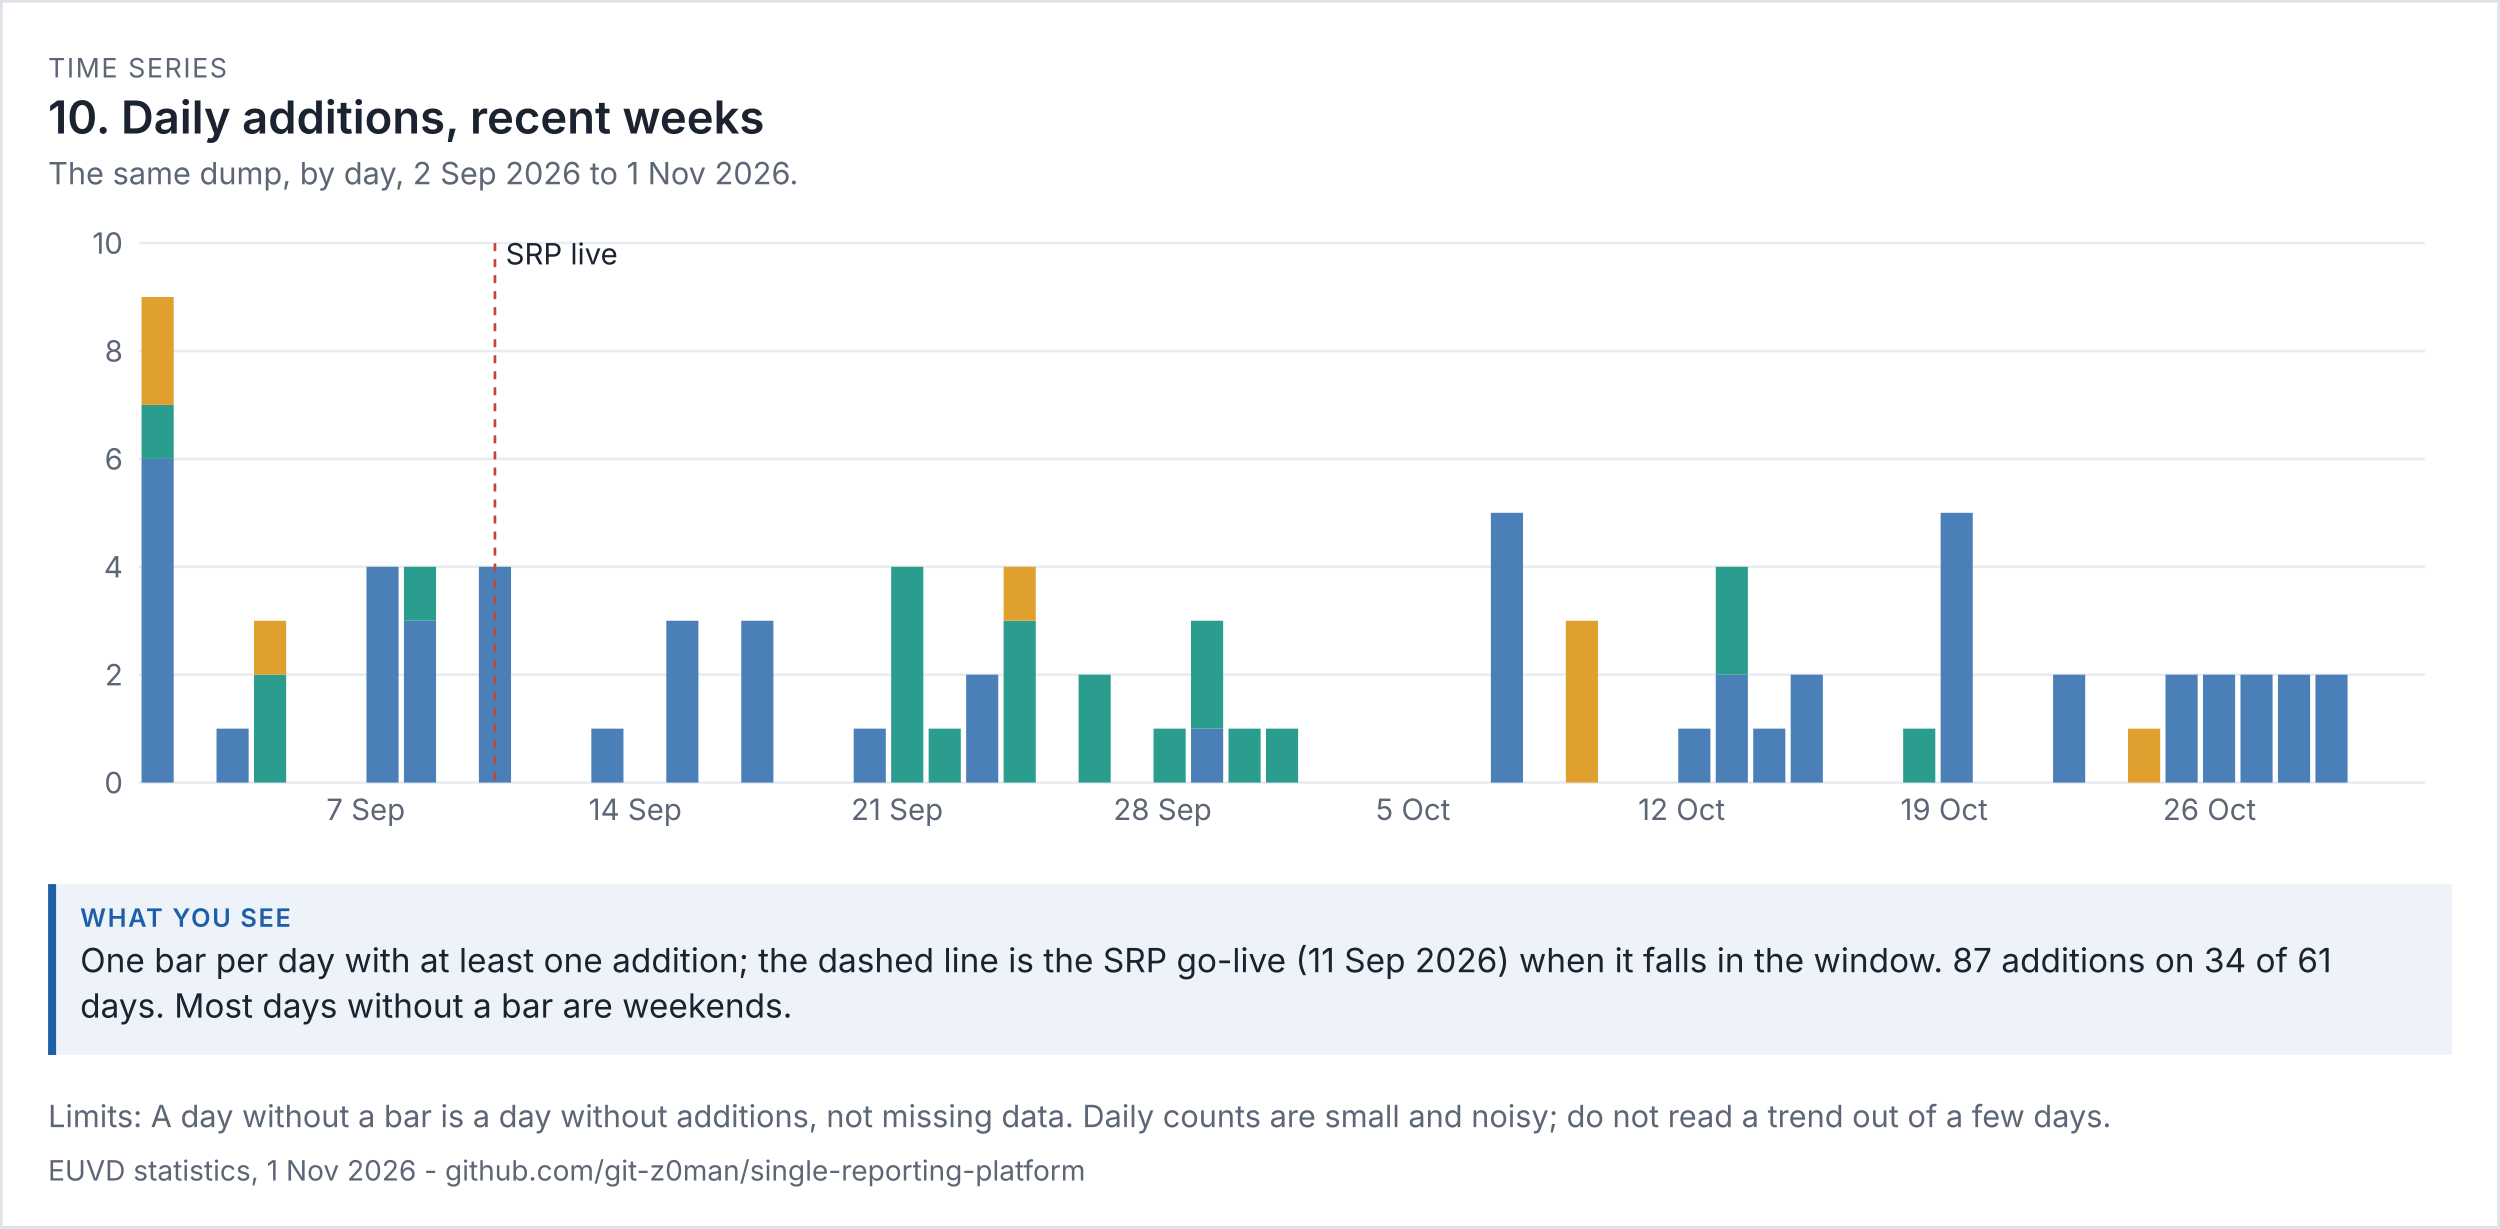
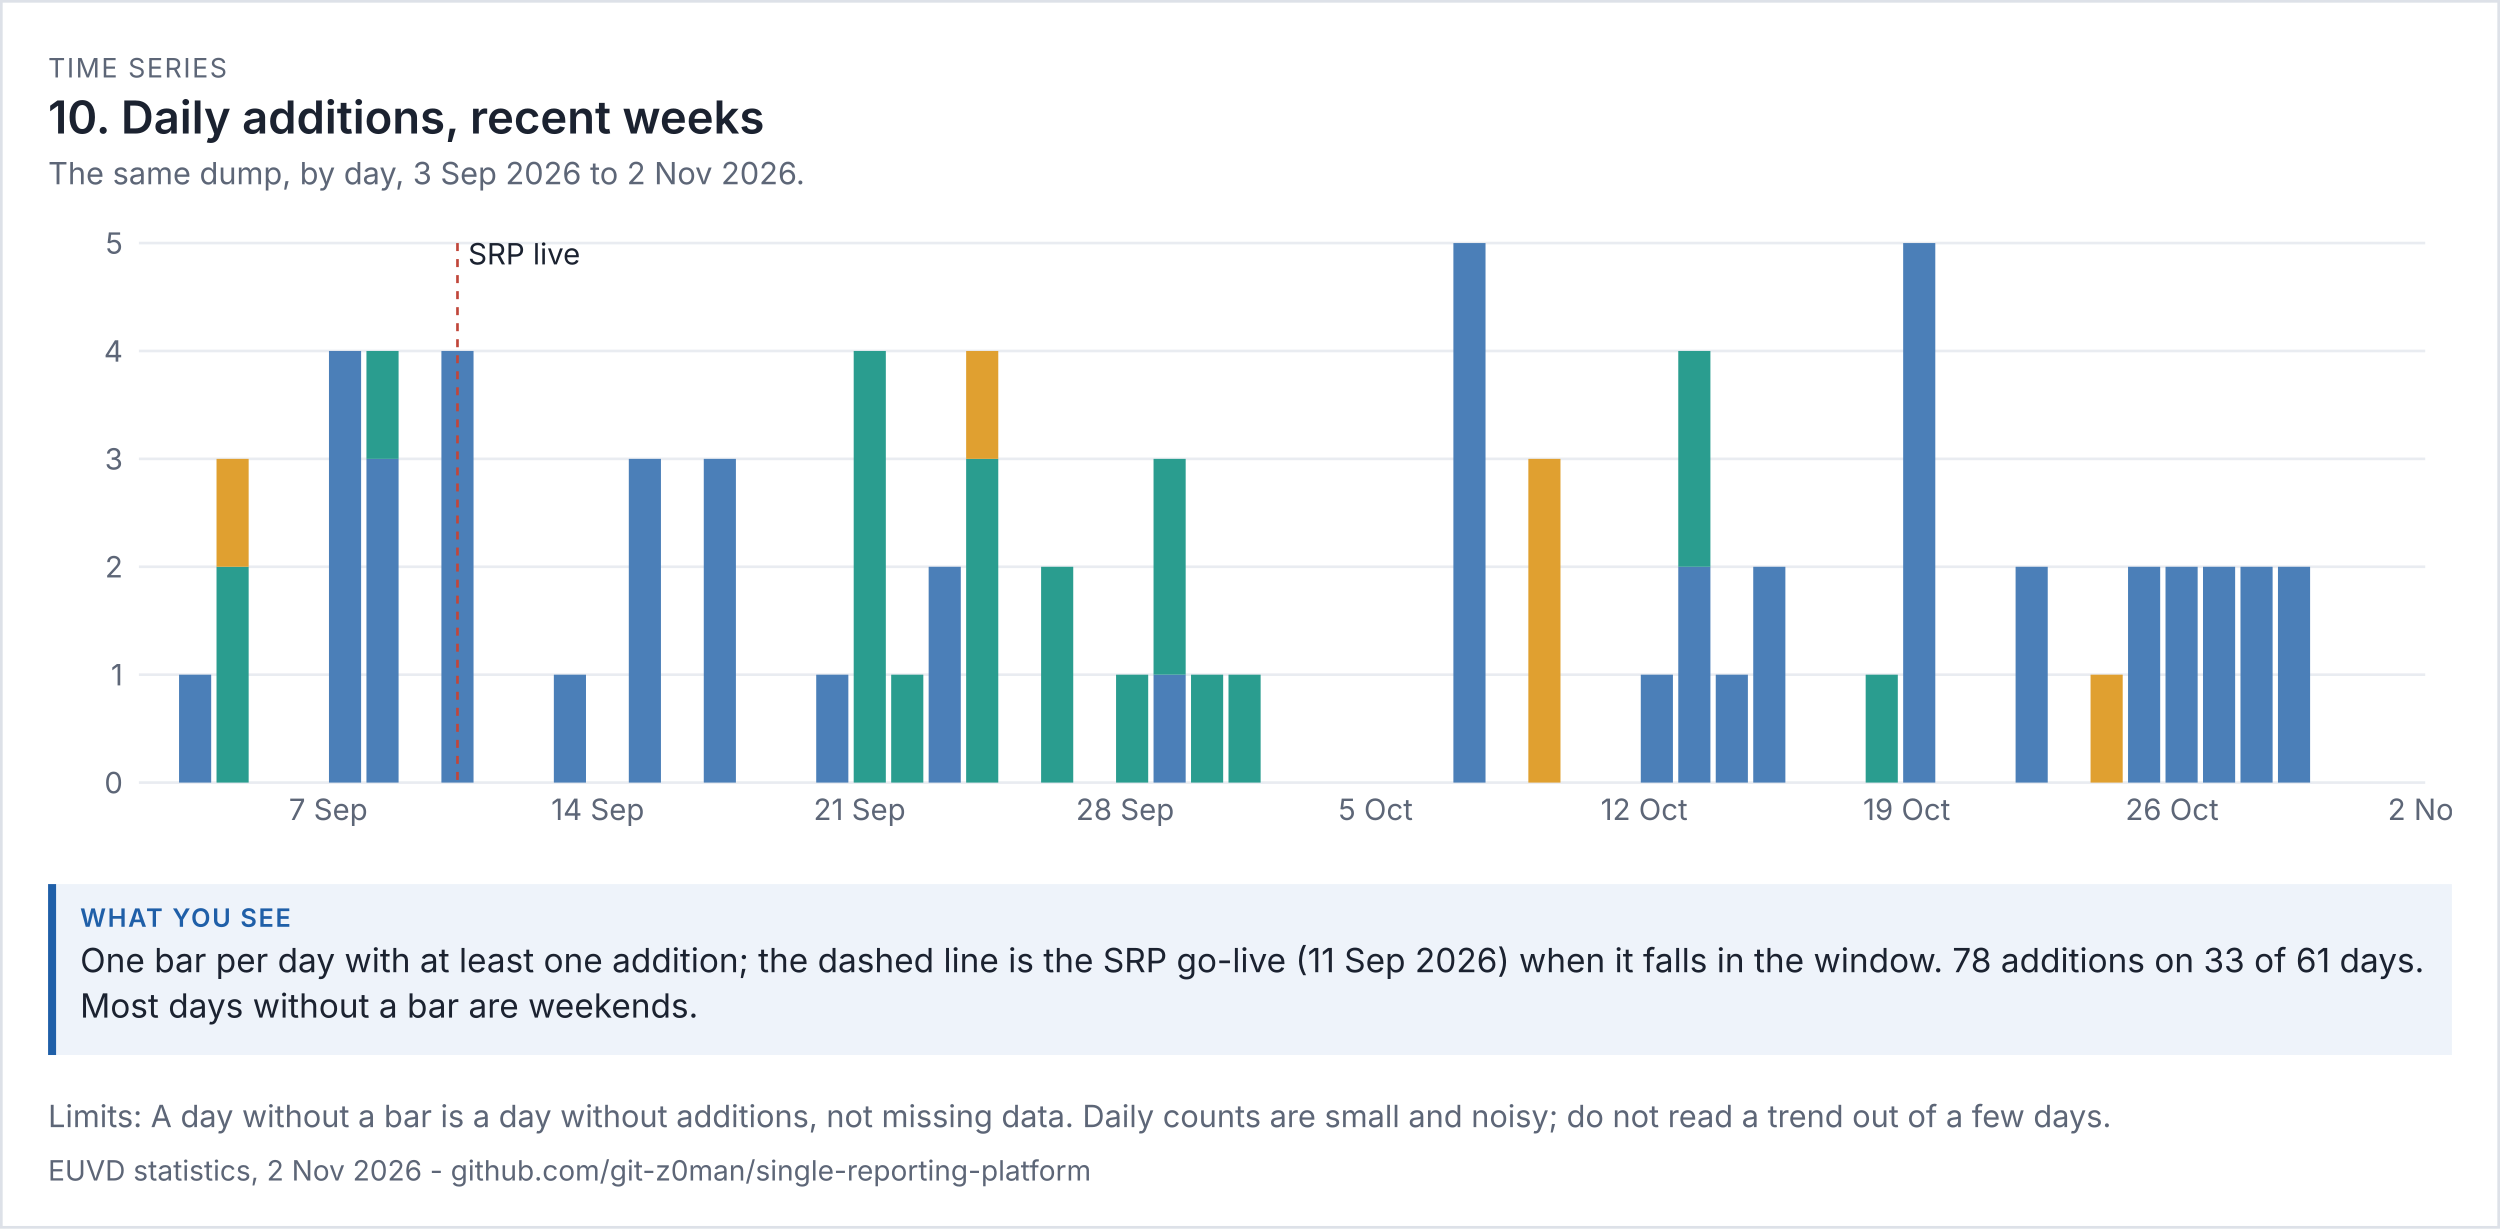
<svg xmlns="http://www.w3.org/2000/svg" viewBox="0 0 936 460" width="936" height="460" font-family="system-ui,-apple-system,'Segoe UI',sans-serif">
  <rect width="100%" height="100%" fill="#ffffff" />
  <rect x="0.5" y="0.5" width="935" height="459" fill="none" stroke="#dde1e8" />
  <text x="18" y="29" font-size="10" letter-spacing="0.6" fill="#5d6677">TIME SERIES</text>
  <text x="18" y="50" font-size="17" fill="#1b2230" font-weight="600">10. Daily additions, recent weeks</text>
-   <text x="18" y="69" font-size="11.5" fill="#5d6677">The same dump, by day, 2 Sep 2026 to 1 Nov 2026.</text>
+   <text x="18" y="69" font-size="11.5" fill="#5d6677">The same dump, by day, 3 Sep 2026 to 2 Nov 2026.</text>
  <g transform="translate(18,79) scale(1)" font-size="11">
    <svg viewBox="0 0 900 240" role="img" width="900" height="240">
      <g>
        <line x1="34" x2="890" y1="214" y2="214" stroke="rgb(233, 236, 241)" />
        <text x="28" y="218" text-anchor="end" fill="rgb(93, 102, 119)">0</text>
        <line x1="34" x2="890" y1="173.6" y2="173.6" stroke="rgb(233, 236, 241)" />
-         <text x="28" y="177.6" text-anchor="end" fill="rgb(93, 102, 119)">2</text>
+         <text x="28" y="177.6" text-anchor="end" fill="rgb(93, 102, 119)">1</text>
        <line x1="34" x2="890" y1="133.2" y2="133.2" stroke="rgb(233, 236, 241)" />
-         <text x="28" y="137.2" text-anchor="end" fill="rgb(93, 102, 119)">4</text>
+         <text x="28" y="137.2" text-anchor="end" fill="rgb(93, 102, 119)">2</text>
        <line x1="34" x2="890" y1="92.8" y2="92.8" stroke="rgb(233, 236, 241)" />
-         <text x="28" y="96.8" text-anchor="end" fill="rgb(93, 102, 119)">6</text>
+         <text x="28" y="96.8" text-anchor="end" fill="rgb(93, 102, 119)">3</text>
        <line x1="34" x2="890" y1="52.4" y2="52.4" stroke="rgb(233, 236, 241)" />
-         <text x="28" y="56.4" text-anchor="end" fill="rgb(93, 102, 119)">8</text>
+         <text x="28" y="56.4" text-anchor="end" fill="rgb(93, 102, 119)">4</text>
        <line x1="34" x2="890" y1="12" y2="12" stroke="rgb(233, 236, 241)" />
-         <text x="28" y="16" text-anchor="end" fill="rgb(93, 102, 119)">10</text>
-         <rect x="35" y="92.8" width="12.033" height="121.2" fill="rgb(75, 127, 184)" />
-         <rect x="35" y="72.6" width="12.033" height="20.2" fill="rgb(42, 157, 143)" />
-         <rect x="35" y="32.2" width="12.033" height="40.4" fill="rgb(224, 160, 48)" />
-         <rect x="63.066" y="193.8" width="12.033" height="20.2" fill="rgb(75, 127, 184)" />
-         <rect x="77.098" y="173.6" width="12.033" height="40.4" fill="rgb(42, 157, 143)" />
-         <rect x="77.098" y="153.4" width="12.033" height="20.2" fill="rgb(224, 160, 48)" />
-         <text x="104.164" y="228" fill="rgb(93, 102, 119)">7 Sep</text>
-         <rect x="119.197" y="133.2" width="12.033" height="80.8" fill="rgb(75, 127, 184)" />
-         <rect x="133.23" y="153.4" width="12.033" height="60.6" fill="rgb(75, 127, 184)" />
-         <rect x="133.23" y="133.2" width="12.033" height="20.2" fill="rgb(42, 157, 143)" />
-         <rect x="161.295" y="133.2" width="12.033" height="80.8" fill="rgb(75, 127, 184)" />
-         <line x1="167.311" x2="167.311" y1="12" y2="214" stroke="rgb(192, 70, 58)" stroke-dasharray="3 3" />
-         <text x="171.311" y="20" class="t" fill="rgb(27, 34, 48)">SRP live</text>
-         <rect x="203.393" y="193.8" width="12.033" height="20.2" fill="rgb(75, 127, 184)" />
-         <text x="202.393" y="228" fill="rgb(93, 102, 119)">14 Sep</text>
-         <rect x="231.459" y="153.4" width="12.033" height="60.6" fill="rgb(75, 127, 184)" />
-         <rect x="259.525" y="153.4" width="12.033" height="60.6" fill="rgb(75, 127, 184)" />
-         <rect x="301.623" y="193.8" width="12.033" height="20.2" fill="rgb(75, 127, 184)" />
-         <text x="300.623" y="228" fill="rgb(93, 102, 119)">21 Sep</text>
-         <rect x="315.656" y="133.2" width="12.033" height="80.8" fill="rgb(42, 157, 143)" />
-         <rect x="329.689" y="193.8" width="12.033" height="20.2" fill="rgb(42, 157, 143)" />
-         <rect x="343.721" y="173.6" width="12.033" height="40.4" fill="rgb(75, 127, 184)" />
-         <rect x="357.754" y="153.4" width="12.033" height="60.6" fill="rgb(42, 157, 143)" />
-         <rect x="357.754" y="133.2" width="12.033" height="20.2" fill="rgb(224, 160, 48)" />
-         <rect x="385.82" y="173.6" width="12.033" height="40.4" fill="rgb(42, 157, 143)" />
-         <text x="398.852" y="228" fill="rgb(93, 102, 119)">28 Sep</text>
-         <rect x="413.885" y="193.8" width="12.033" height="20.2" fill="rgb(42, 157, 143)" />
-         <rect x="427.918" y="193.8" width="12.033" height="20.2" fill="rgb(75, 127, 184)" />
-         <rect x="427.918" y="153.4" width="12.033" height="40.4" fill="rgb(42, 157, 143)" />
-         <rect x="441.951" y="193.8" width="12.033" height="20.2" fill="rgb(42, 157, 143)" />
-         <rect x="455.984" y="193.8" width="12.033" height="20.2" fill="rgb(42, 157, 143)" />
-         <text x="497.082" y="228" fill="rgb(93, 102, 119)">5 Oct</text>
-         <rect x="540.18" y="113" width="12.033" height="101" fill="rgb(75, 127, 184)" />
-         <rect x="568.246" y="153.4" width="12.033" height="60.6" fill="rgb(224, 160, 48)" />
-         <text x="595.311" y="228" fill="rgb(93, 102, 119)">12 Oct</text>
-         <rect x="610.344" y="193.8" width="12.033" height="20.2" fill="rgb(75, 127, 184)" />
+         <text x="28" y="16" text-anchor="end" fill="rgb(93, 102, 119)">5</text>
+         <rect x="49.033" y="173.6" width="12.033" height="40.4" fill="rgb(75, 127, 184)" />
+         <rect x="63.066" y="133.2" width="12.033" height="80.8" fill="rgb(42, 157, 143)" />
+         <rect x="63.066" y="92.8" width="12.033" height="40.4" fill="rgb(224, 160, 48)" />
+         <text x="90.131" y="228" fill="rgb(93, 102, 119)">7 Sep</text>
+         <rect x="105.164" y="52.4" width="12.033" height="161.6" fill="rgb(75, 127, 184)" />
+         <rect x="119.197" y="92.8" width="12.033" height="121.2" fill="rgb(75, 127, 184)" />
+         <rect x="119.197" y="52.4" width="12.033" height="40.4" fill="rgb(42, 157, 143)" />
+         <rect x="147.262" y="52.4" width="12.033" height="161.6" fill="rgb(75, 127, 184)" />
+         <line x1="153.279" x2="153.279" y1="12" y2="214" stroke="rgb(192, 70, 58)" stroke-dasharray="3 3" />
+         <text x="157.279" y="20" class="t" fill="rgb(27, 34, 48)">SRP live</text>
+         <rect x="189.361" y="173.6" width="12.033" height="40.4" fill="rgb(75, 127, 184)" />
+         <text x="188.361" y="228" fill="rgb(93, 102, 119)">14 Sep</text>
+         <rect x="217.426" y="92.8" width="12.033" height="121.2" fill="rgb(75, 127, 184)" />
+         <rect x="245.492" y="92.8" width="12.033" height="121.2" fill="rgb(75, 127, 184)" />
+         <rect x="287.59" y="173.6" width="12.033" height="40.4" fill="rgb(75, 127, 184)" />
+         <text x="286.59" y="228" fill="rgb(93, 102, 119)">21 Sep</text>
+         <rect x="301.623" y="52.4" width="12.033" height="161.6" fill="rgb(42, 157, 143)" />
+         <rect x="315.656" y="173.6" width="12.033" height="40.4" fill="rgb(42, 157, 143)" />
+         <rect x="329.689" y="133.2" width="12.033" height="80.8" fill="rgb(75, 127, 184)" />
+         <rect x="343.721" y="92.8" width="12.033" height="121.2" fill="rgb(42, 157, 143)" />
+         <rect x="343.721" y="52.4" width="12.033" height="40.4" fill="rgb(224, 160, 48)" />
+         <rect x="371.787" y="133.2" width="12.033" height="80.8" fill="rgb(42, 157, 143)" />
+         <text x="384.82" y="228" fill="rgb(93, 102, 119)">28 Sep</text>
+         <rect x="399.852" y="173.6" width="12.033" height="40.4" fill="rgb(42, 157, 143)" />
+         <rect x="413.885" y="173.6" width="12.033" height="40.4" fill="rgb(75, 127, 184)" />
+         <rect x="413.885" y="92.8" width="12.033" height="80.8" fill="rgb(42, 157, 143)" />
+         <rect x="427.918" y="173.6" width="12.033" height="40.4" fill="rgb(42, 157, 143)" />
+         <rect x="441.951" y="173.6" width="12.033" height="40.4" fill="rgb(42, 157, 143)" />
+         <text x="483.049" y="228" fill="rgb(93, 102, 119)">5 Oct</text>
+         <rect x="526.148" y="12" width="12.033" height="202" fill="rgb(75, 127, 184)" />
+         <rect x="554.213" y="92.8" width="12.033" height="121.2" fill="rgb(224, 160, 48)" />
+         <text x="581.279" y="228" fill="rgb(93, 102, 119)">12 Oct</text>
+         <rect x="596.311" y="173.6" width="12.033" height="40.4" fill="rgb(75, 127, 184)" />
+         <rect x="610.344" y="133.2" width="12.033" height="80.8" fill="rgb(75, 127, 184)" />
+         <rect x="610.344" y="52.4" width="12.033" height="80.8" fill="rgb(42, 157, 143)" />
        <rect x="624.377" y="173.6" width="12.033" height="40.4" fill="rgb(75, 127, 184)" />
-         <rect x="624.377" y="133.2" width="12.033" height="40.4" fill="rgb(42, 157, 143)" />
-         <rect x="638.41" y="193.8" width="12.033" height="20.2" fill="rgb(75, 127, 184)" />
-         <rect x="652.443" y="173.6" width="12.033" height="40.4" fill="rgb(75, 127, 184)" />
-         <rect x="694.541" y="193.8" width="12.033" height="20.2" fill="rgb(42, 157, 143)" />
-         <text x="693.541" y="228" fill="rgb(93, 102, 119)">19 Oct</text>
-         <rect x="708.574" y="113" width="12.033" height="101" fill="rgb(75, 127, 184)" />
-         <rect x="750.672" y="173.6" width="12.033" height="40.4" fill="rgb(75, 127, 184)" />
-         <rect x="778.738" y="193.8" width="12.033" height="20.2" fill="rgb(224, 160, 48)" />
-         <rect x="792.77" y="173.6" width="12.033" height="40.4" fill="rgb(75, 127, 184)" />
-         <text x="791.77" y="228" fill="rgb(93, 102, 119)">26 Oct</text>
-         <rect x="806.803" y="173.6" width="12.033" height="40.4" fill="rgb(75, 127, 184)" />
-         <rect x="820.836" y="173.6" width="12.033" height="40.4" fill="rgb(75, 127, 184)" />
-         <rect x="834.869" y="173.6" width="12.033" height="40.4" fill="rgb(75, 127, 184)" />
-         <rect x="848.902" y="173.6" width="12.033" height="40.4" fill="rgb(75, 127, 184)" />
+         <rect x="638.41" y="133.2" width="12.033" height="80.8" fill="rgb(75, 127, 184)" />
+         <rect x="680.508" y="173.6" width="12.033" height="40.4" fill="rgb(42, 157, 143)" />
+         <text x="679.508" y="228" fill="rgb(93, 102, 119)">19 Oct</text>
+         <rect x="694.541" y="12" width="12.033" height="202" fill="rgb(75, 127, 184)" />
+         <rect x="736.639" y="133.2" width="12.033" height="80.8" fill="rgb(75, 127, 184)" />
+         <rect x="764.705" y="173.6" width="12.033" height="40.4" fill="rgb(224, 160, 48)" />
+         <rect x="778.738" y="133.2" width="12.033" height="80.8" fill="rgb(75, 127, 184)" />
+         <text x="777.738" y="228" fill="rgb(93, 102, 119)">26 Oct</text>
+         <rect x="792.77" y="133.2" width="12.033" height="80.8" fill="rgb(75, 127, 184)" />
+         <rect x="806.803" y="133.2" width="12.033" height="80.8" fill="rgb(75, 127, 184)" />
+         <rect x="820.836" y="133.2" width="12.033" height="80.8" fill="rgb(75, 127, 184)" />
+         <rect x="834.869" y="133.2" width="12.033" height="80.8" fill="rgb(75, 127, 184)" />
+         <text x="875.967" y="228" fill="rgb(93, 102, 119)">2 Nov</text>
      </g>
    </svg>
  </g>
  <rect x="18" y="331" width="900" height="64" fill="#eef3fa" />
  <rect x="18" y="331" width="3" height="64" fill="#1f5fa8" />
  <text x="30" y="347" font-size="9.5" letter-spacing="0.6" font-weight="600" fill="#1f5fa8">WHAT YOU SEE</text>
-   <text x="30" y="364" font-size="12.5" fill="#1b2230">One bar per day with at least one addition; the dashed line is the SRP go-live (11 Sep 2026) when it falls in the window. 87 additions on 34 of 61</text>
-   <text x="30" y="381" font-size="12.5" fill="#1b2230">days. Most days without a bar are weekends.</text>
+   <text x="30" y="364" font-size="12.5" fill="#1b2230">One bar per day with at least one addition; the dashed line is the SRP go-live (11 Sep 2026) when it falls in the window. 78 additions on 33 of 61 days.</text>
+   <text x="30" y="381" font-size="12.5" fill="#1b2230">Most days without a bar are weekends.</text>
  <text x="18" y="422" font-size="11.5" fill="#5d6677">Limits: A day without a bar is a day without additions, not missing data. Daily counts are small and noisy; do not read a trend out of a few days.</text>
-   <text x="18" y="442" font-size="10.5" fill="#5d6677">EUVD statistics, 1 Nov 2026 - github.com/git-z0man/single-reporting-platform</text>
+   <text x="18" y="442" font-size="10.5" fill="#5d6677">EUVD statistics, 2 Nov 2026 - github.com/git-z0man/single-reporting-platform</text>
</svg>
